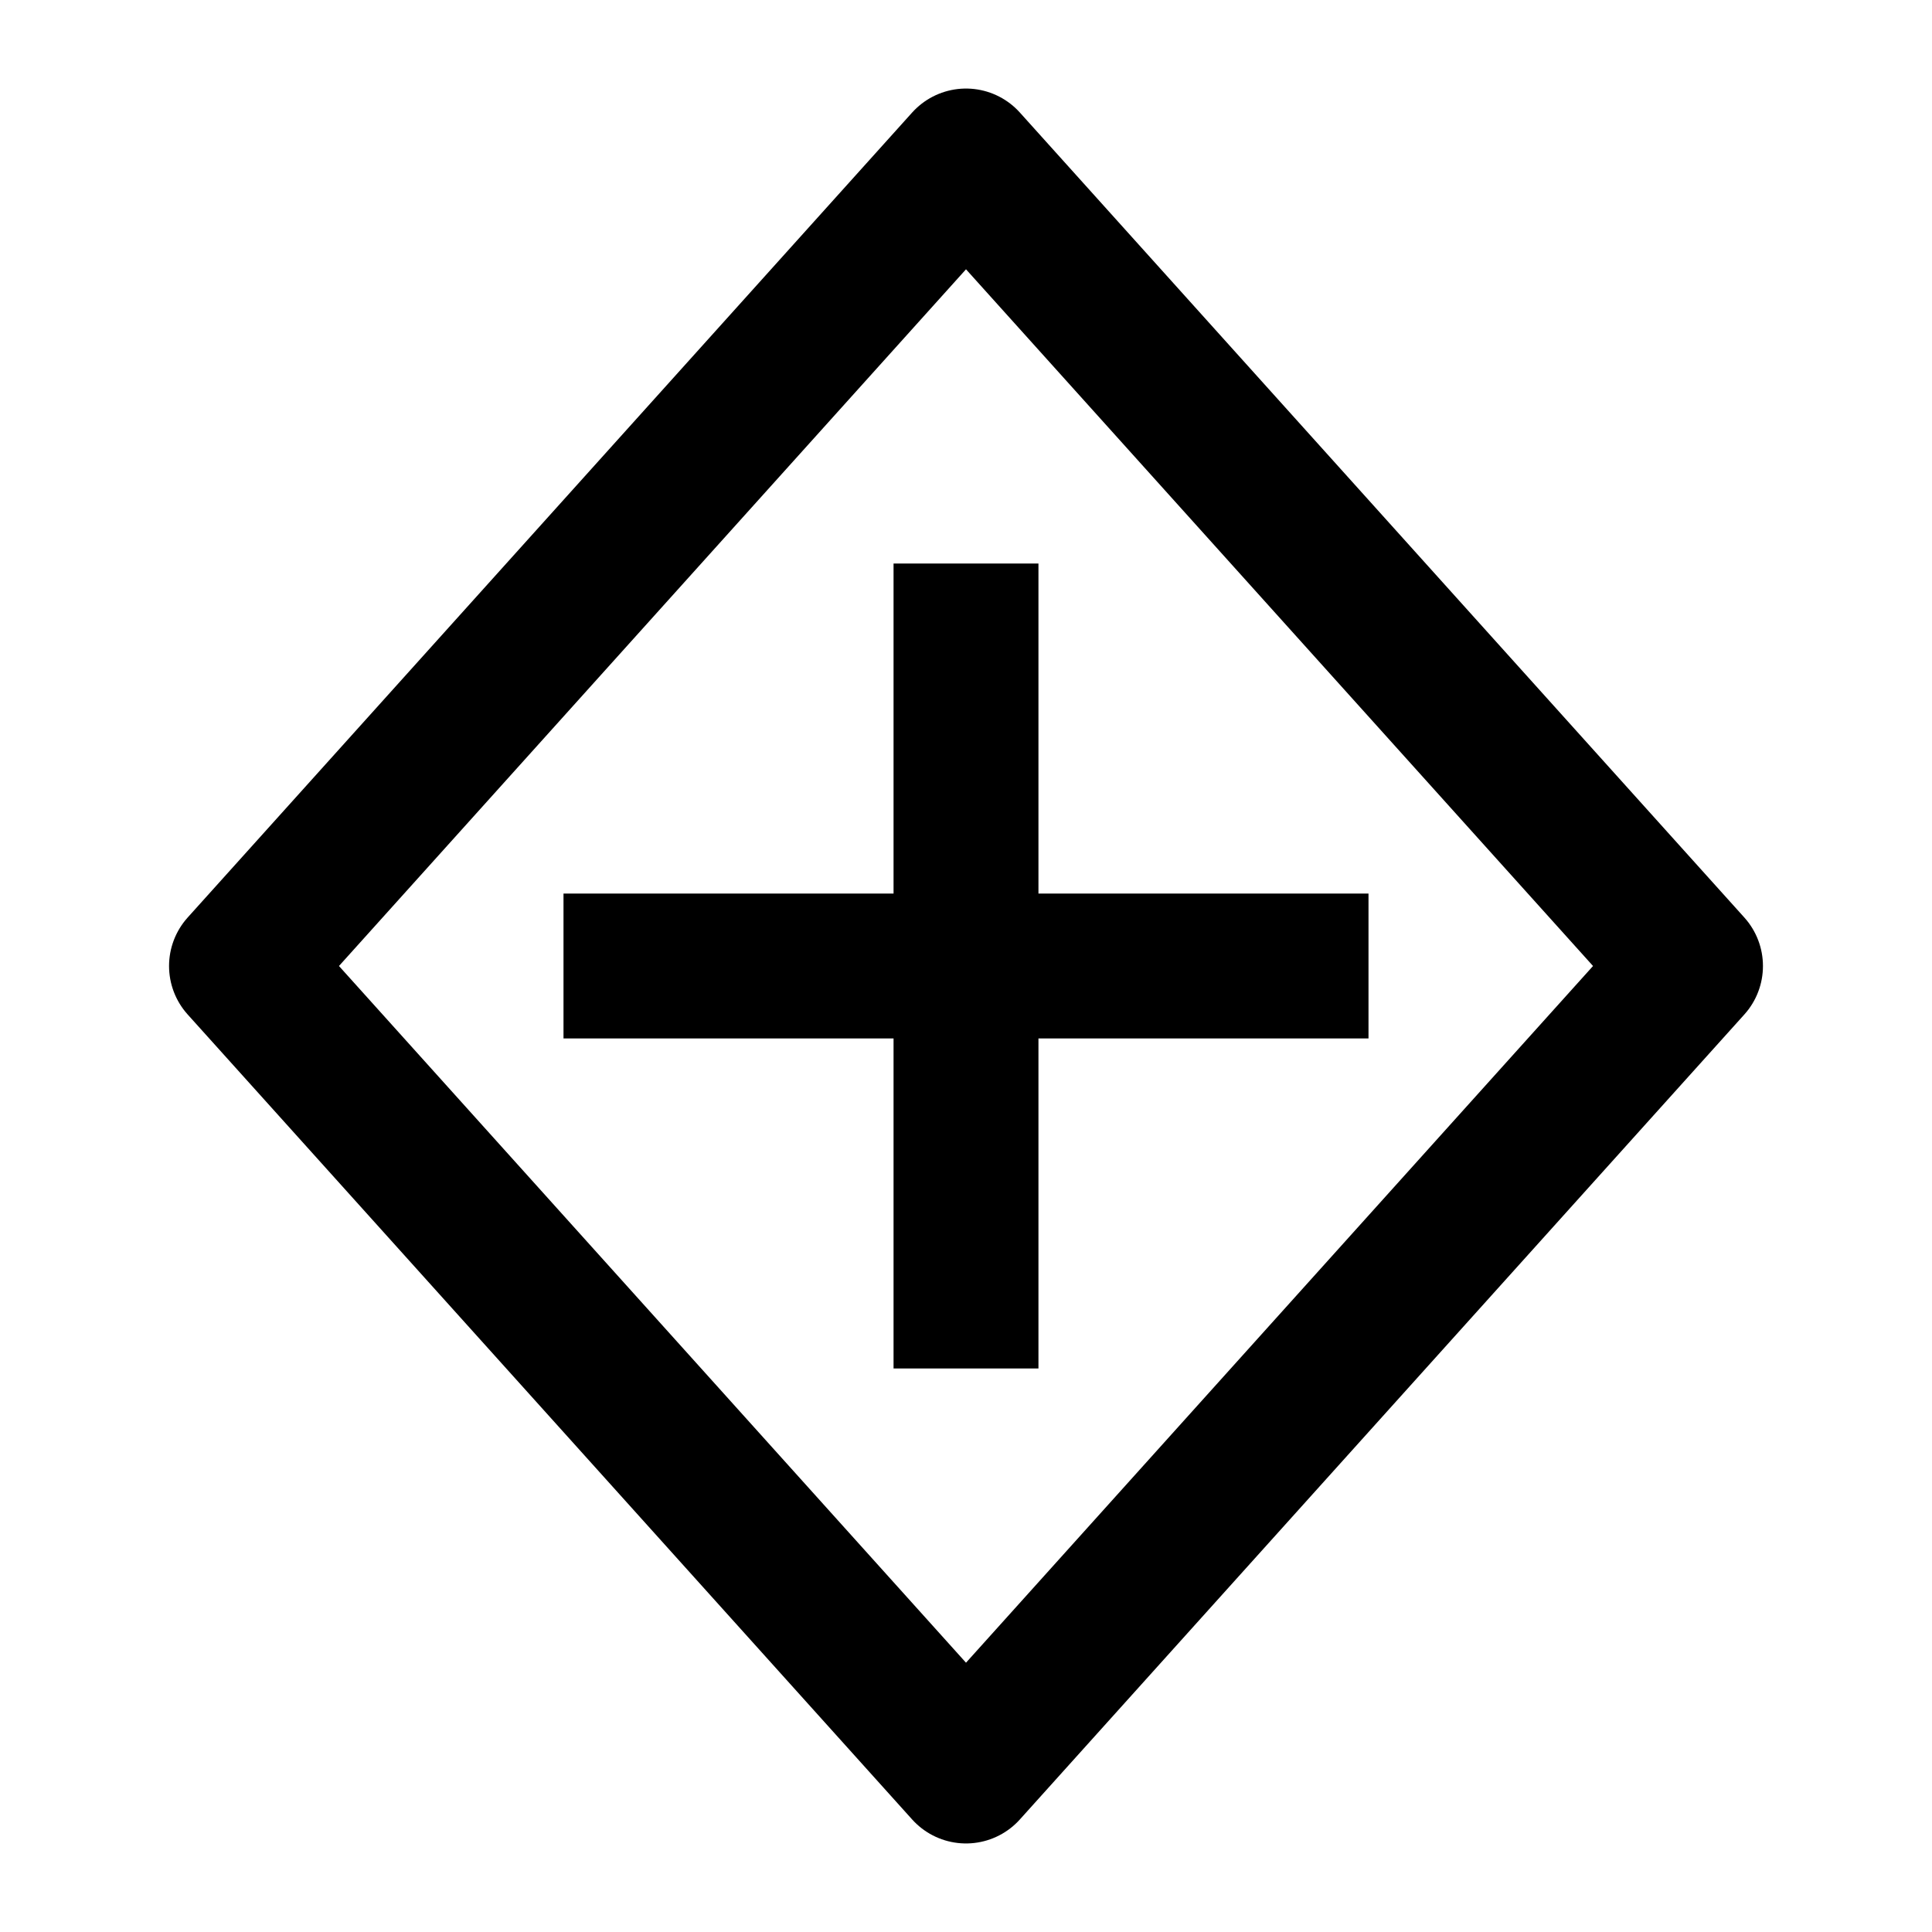
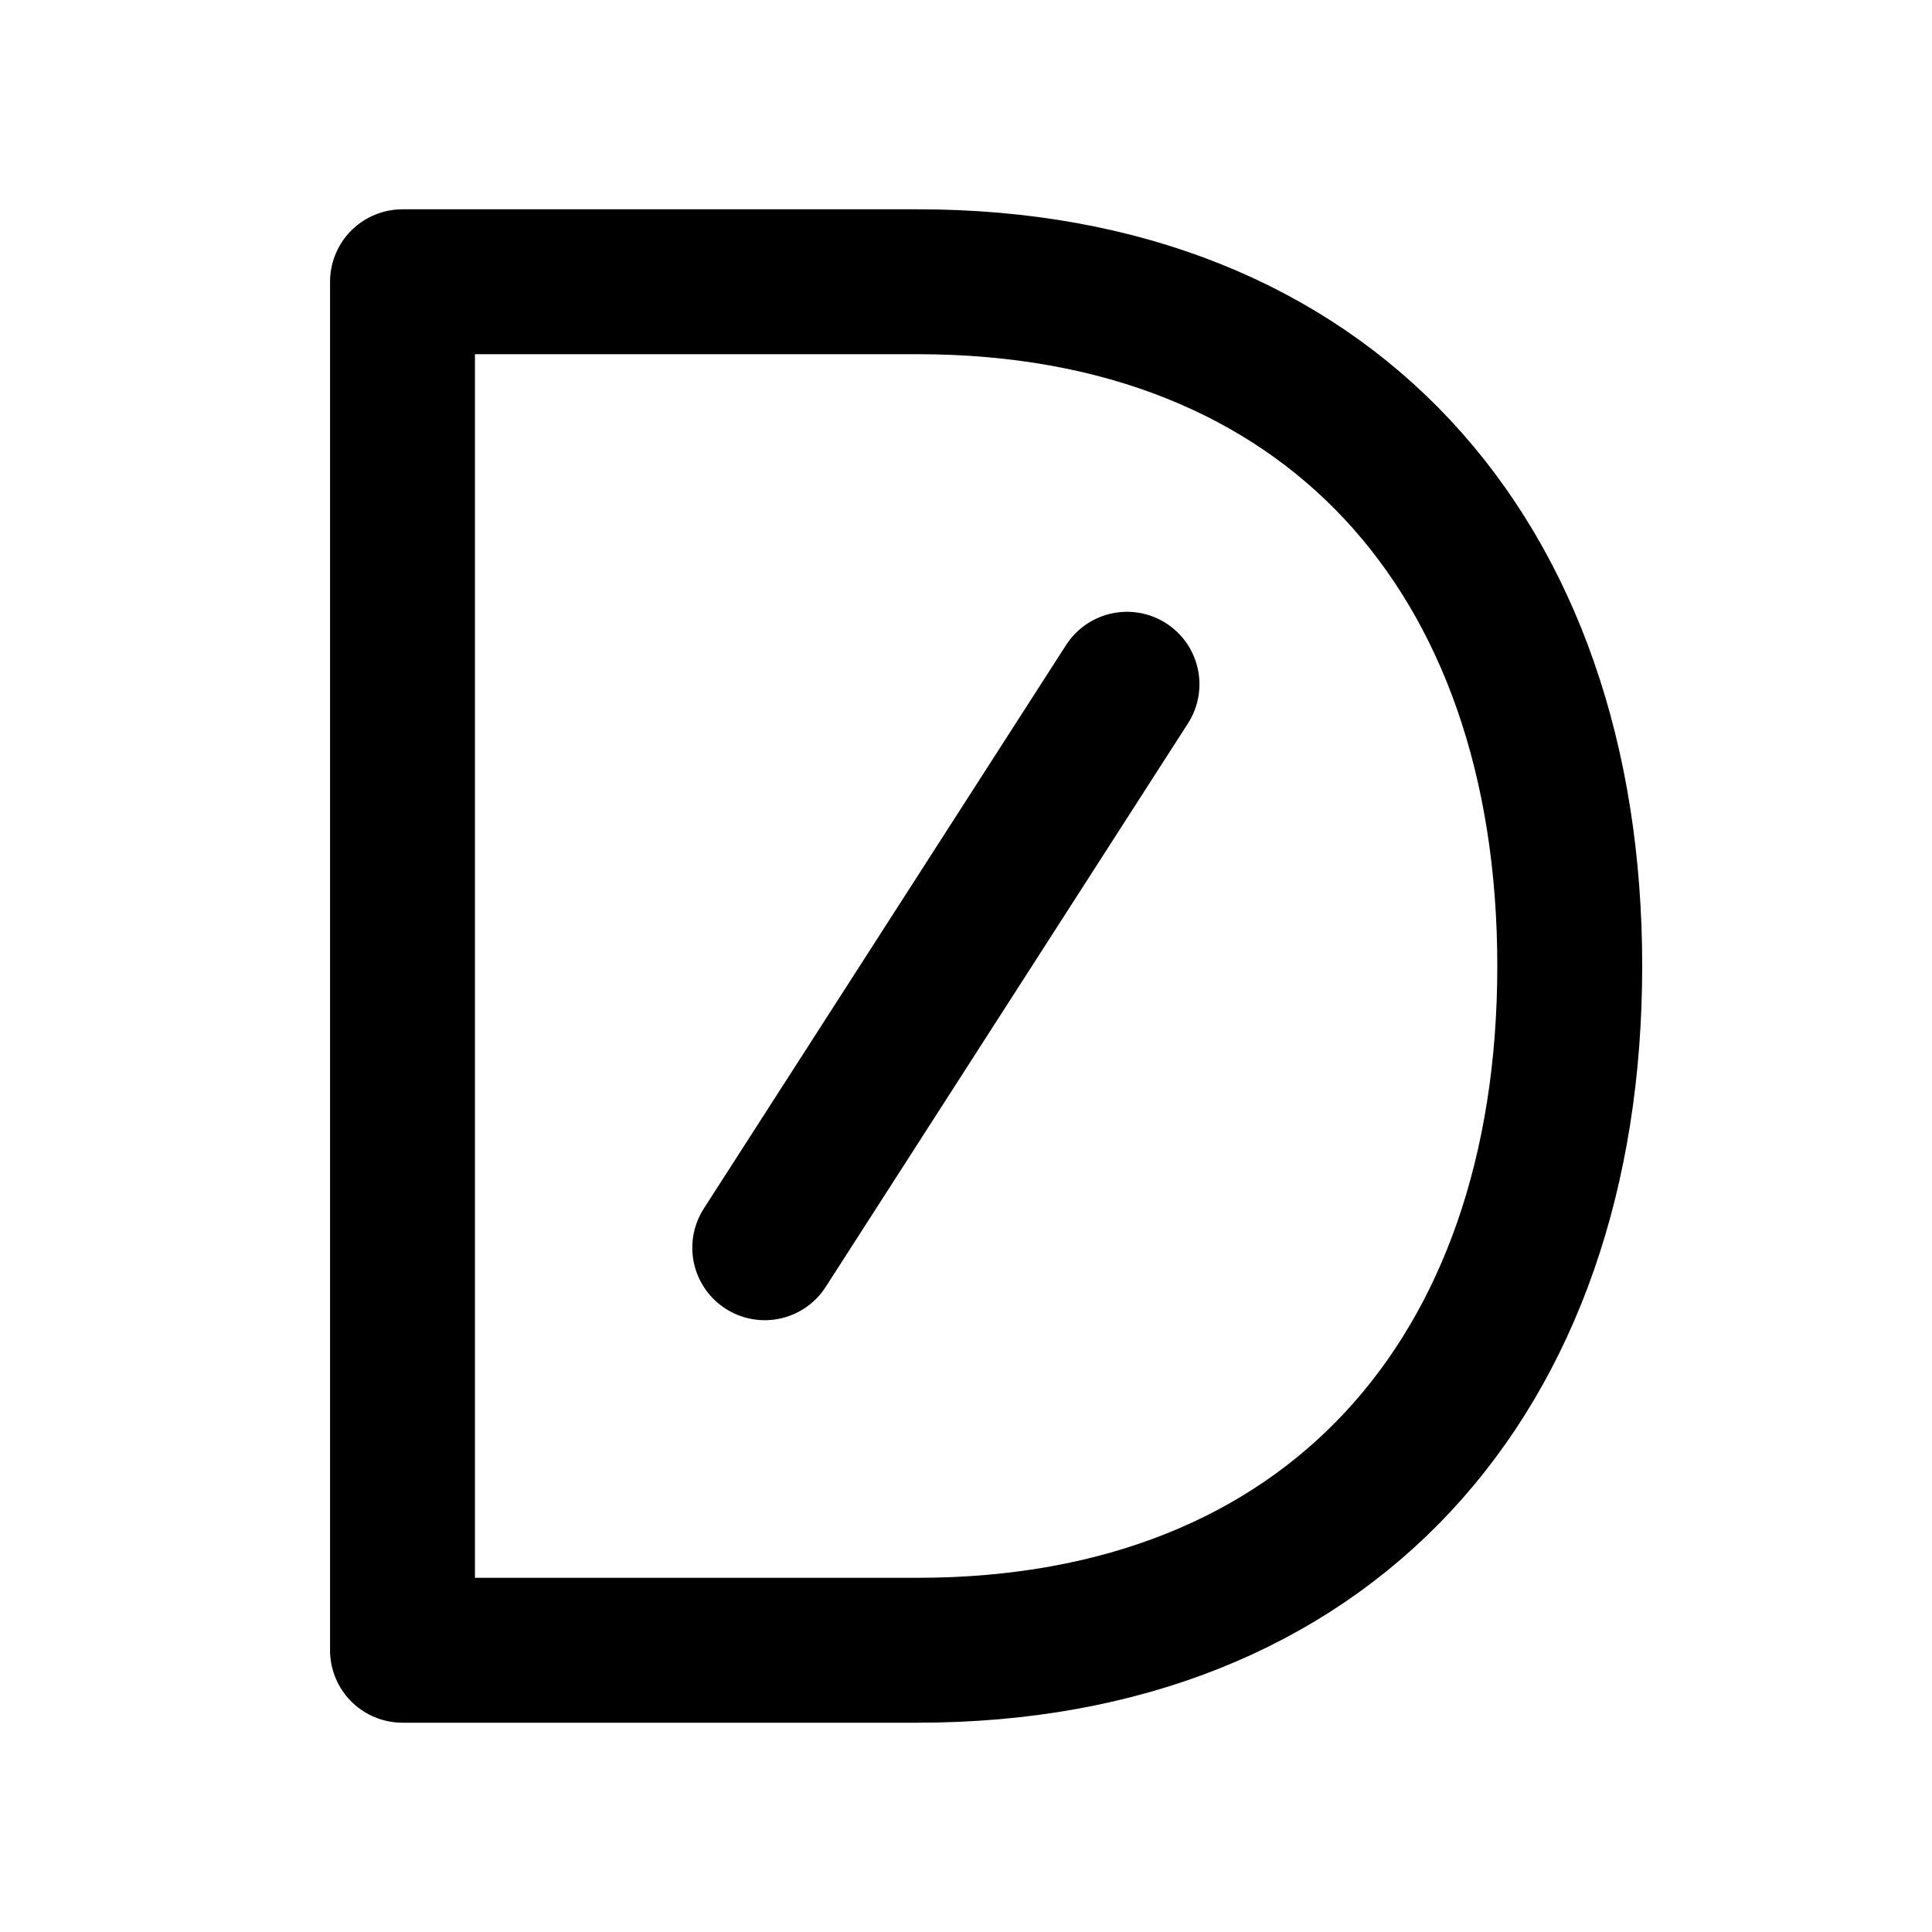
- <svg xmlns="http://www.w3.org/2000/svg" viewBox="0 0 24 24">
-   <path fill="none" stroke="currentColor" stroke-width="1.8" stroke-linejoin="round" d="m12 2 9 10-9 10-9-10zM7 12h10M12 7v10" />
+ <svg xmlns="http://www.w3.org/2000/svg" viewBox="0 0 24 24" fill="none" stroke="currentColor" stroke-width="1.8" stroke-linecap="round" stroke-linejoin="round">
+   <path d="M5 3.5h6.4c5.1 0 8.1 3.4 8.1 8.5s-3 8.5-8.1 8.5H5v-17Z" />
+   <path d="m14 8.5-4.5 7" />
</svg>
